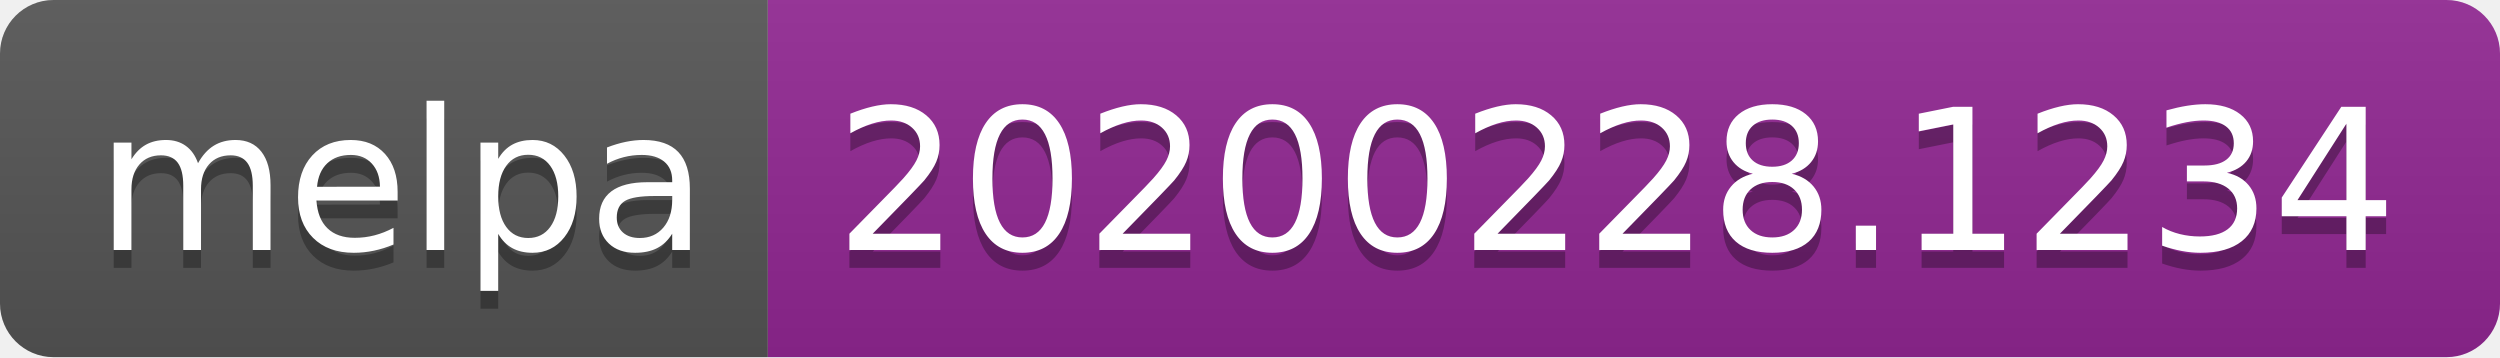
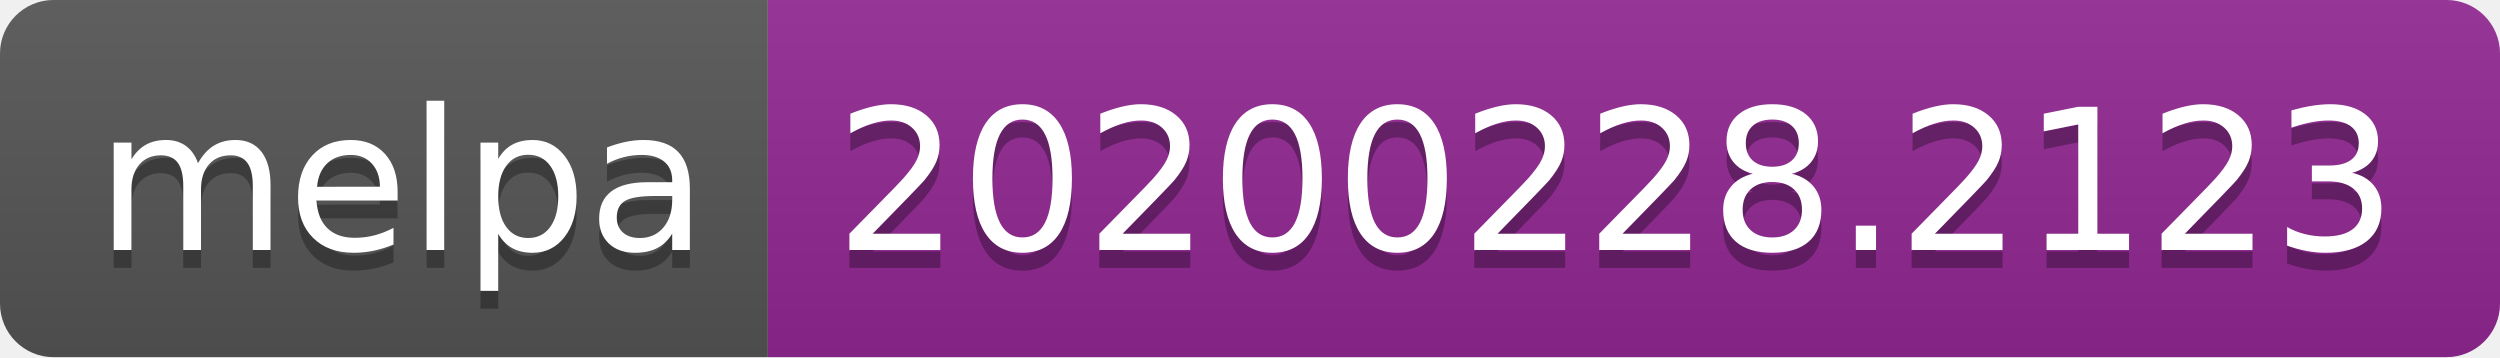
<svg xmlns="http://www.w3.org/2000/svg" width="140" height="20">
  <linearGradient id="b" x2="0" y2="100%">
    <stop offset="0" stop-color="#bbb" stop-opacity=".1" />
    <stop offset="1" stop-opacity=".1" />
  </linearGradient>
  <clipPath id="a">
    <rect width="140" height="20" rx="3" fill="#fff" />
  </clipPath>
  <g clip-path="url(#a)">
    <path fill="#555" d="M0 0h43v20H0z" />
    <path fill="#922793" d="M43 0h97v20H43z" />
    <path fill="url(#b)" d="M0 0h140v20H0z" />
  </g>
  <g fill="#fff" text-anchor="middle" font-family="DejaVu Sans,Verdana,Geneva,sans-serif" font-size="110">
    <text x="225" y="150" fill="#010101" fill-opacity=".3" transform="scale(.1)" textLength="330">melpa</text>
    <text x="225" y="140" transform="scale(.1)" textLength="330">melpa</text>
-     <text x="905" y="150" fill="#010101" fill-opacity=".3" transform="scale(.1)" textLength="870">20200228.1234</text>
-     <text x="905" y="140" transform="scale(.1)" textLength="870">20200228.1234</text>
+     <text x="905" y="150" fill="#010101" fill-opacity=".3" transform="scale(.1)" textLength="870">20200228.2123</text>
+     <text x="905" y="140" transform="scale(.1)" textLength="870">20200228.2123</text>
  </g>
</svg>
